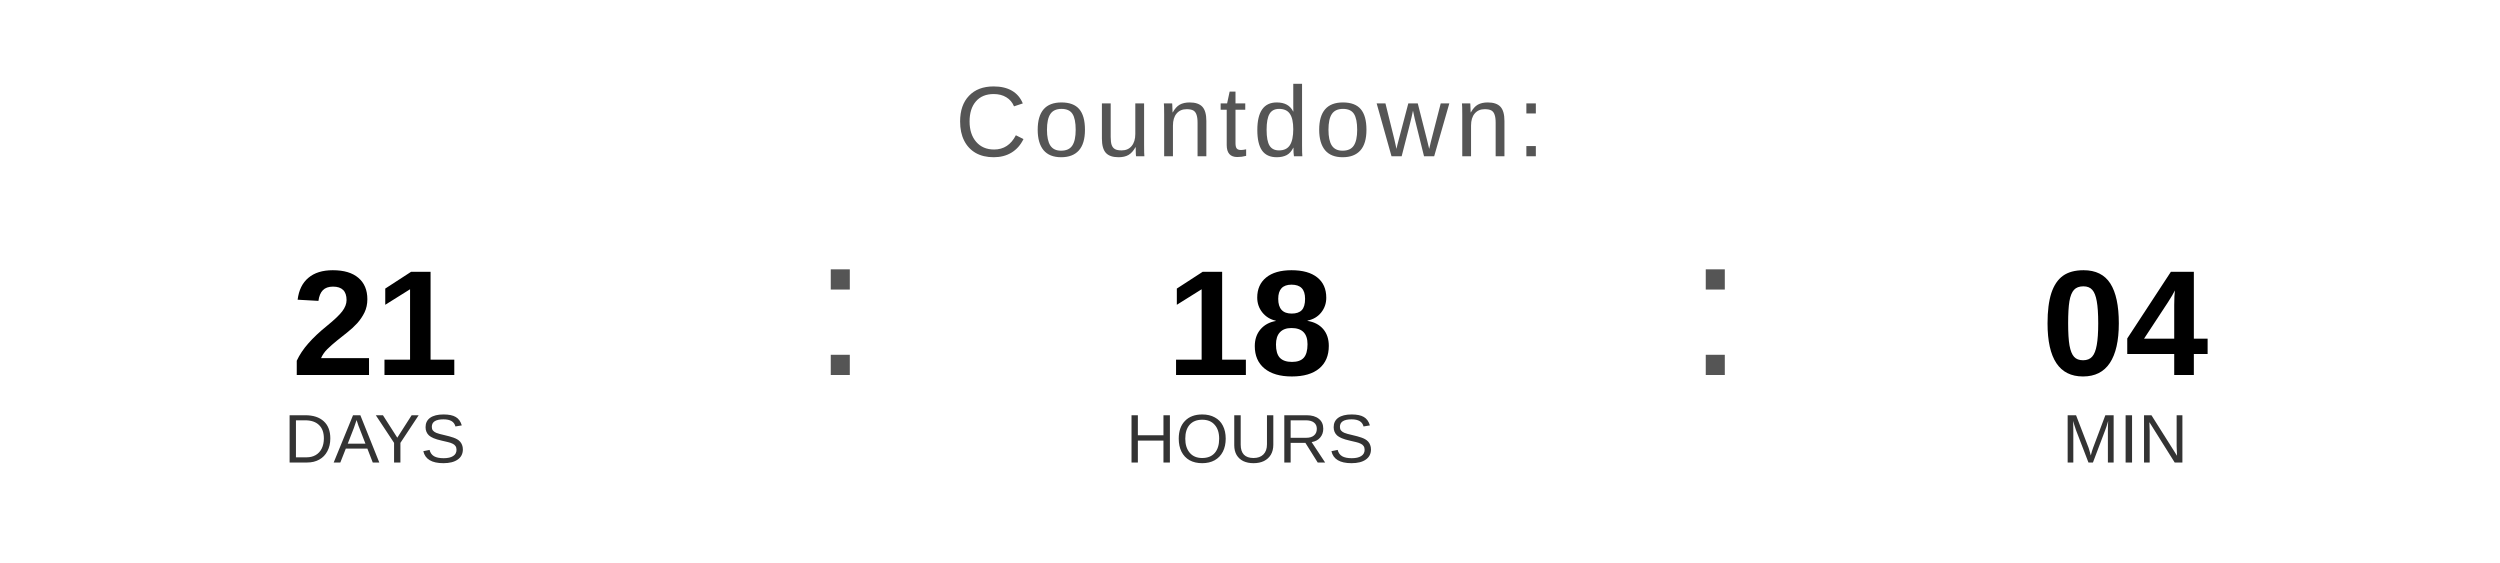
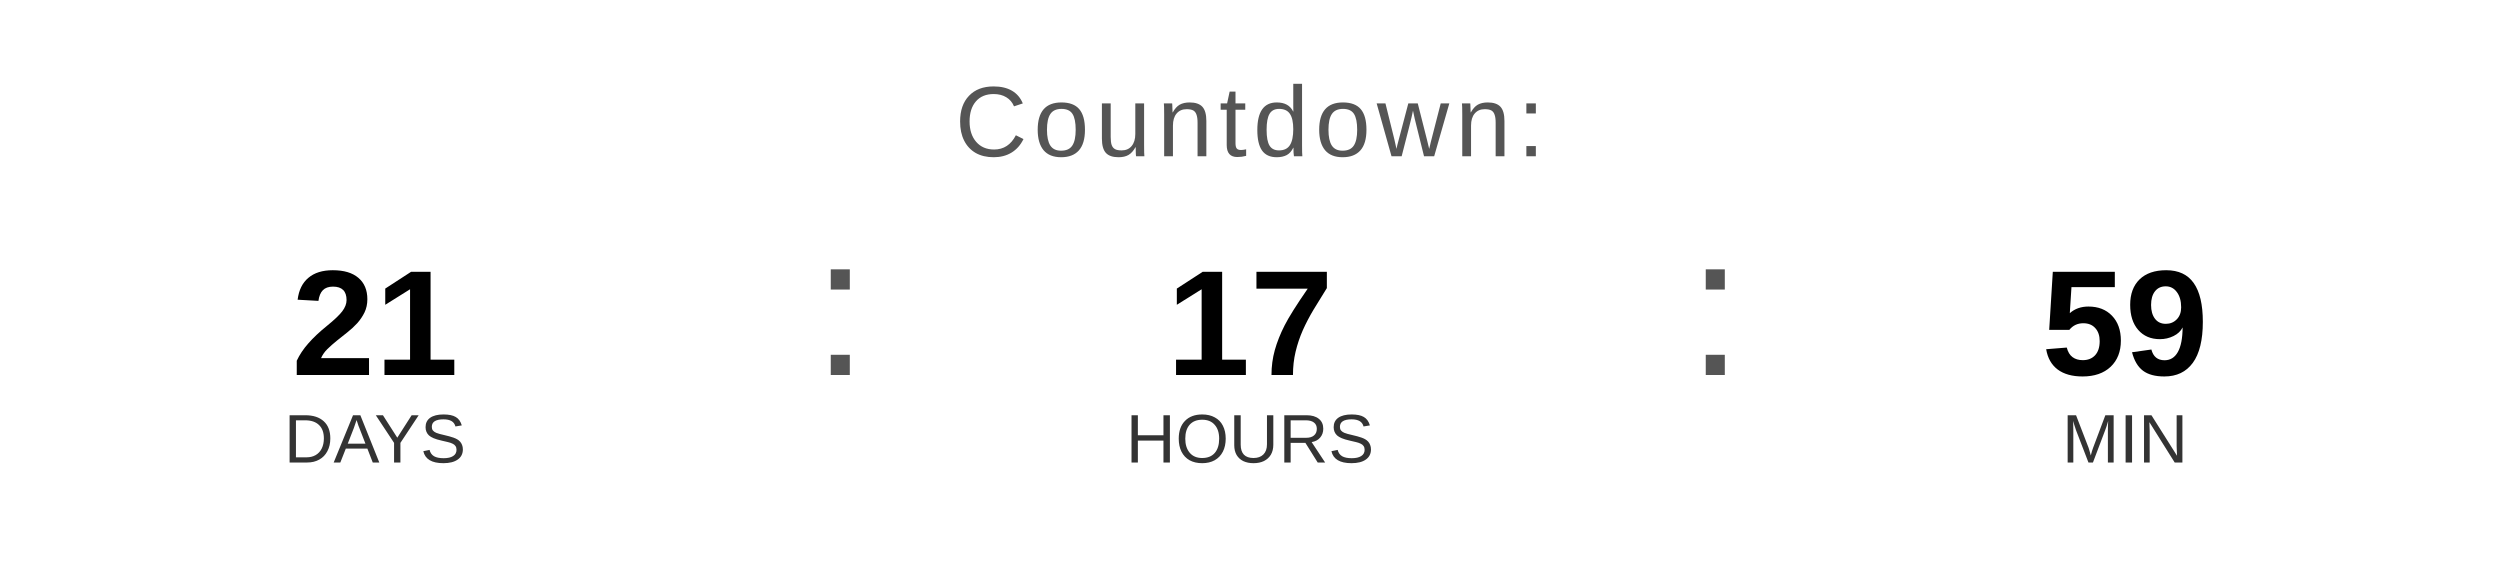
<svg xmlns="http://www.w3.org/2000/svg" width="400" height="90" viewBox="0 0 400 90">
  <text x="200" y="25" font-family="Arial, Helvetica, sans-serif" font-size="16" fill="#555555" text-anchor="middle" letter-spacing="1">
    Countdown:
  </text>
  <text x="60" y="60" font-family="Arial, Helvetica, sans-serif" font-size="24" font-weight="bold" fill="#000000" text-anchor="middle">21</text>
  <text x="60" y="74" font-family="Arial, Helvetica, sans-serif" font-size="11" fill="#333333" text-anchor="middle">DAYS</text>
  <text x="130" y="60" font-family="Arial, sans-serif" font-size="32" fill="#555555">:</text>
-   <text x="200" y="60" font-family="Arial, Helvetica, sans-serif" font-size="24" font-weight="bold" fill="#000000" text-anchor="middle">18</text>
+   <text x="200" y="60" font-family="Arial, Helvetica, sans-serif" font-size="24" font-weight="bold" fill="#000000" text-anchor="middle">17</text>
  <text x="200" y="74" font-family="Arial, Helvetica, sans-serif" font-size="11" fill="#333333" text-anchor="middle">HOURS</text>
  <text x="270" y="60" font-family="Arial, sans-serif" font-size="32" fill="#555555">:</text>
-   <text x="340" y="60" font-family="Arial, Helvetica, sans-serif" font-size="24" font-weight="bold" fill="#000000" text-anchor="middle">04</text>
+   <text x="340" y="60" font-family="Arial, Helvetica, sans-serif" font-size="24" font-weight="bold" fill="#000000" text-anchor="middle">59</text>
  <text x="340" y="74" font-family="Arial, Helvetica, sans-serif" font-size="11" fill="#333333" text-anchor="middle">MIN</text>
</svg>
